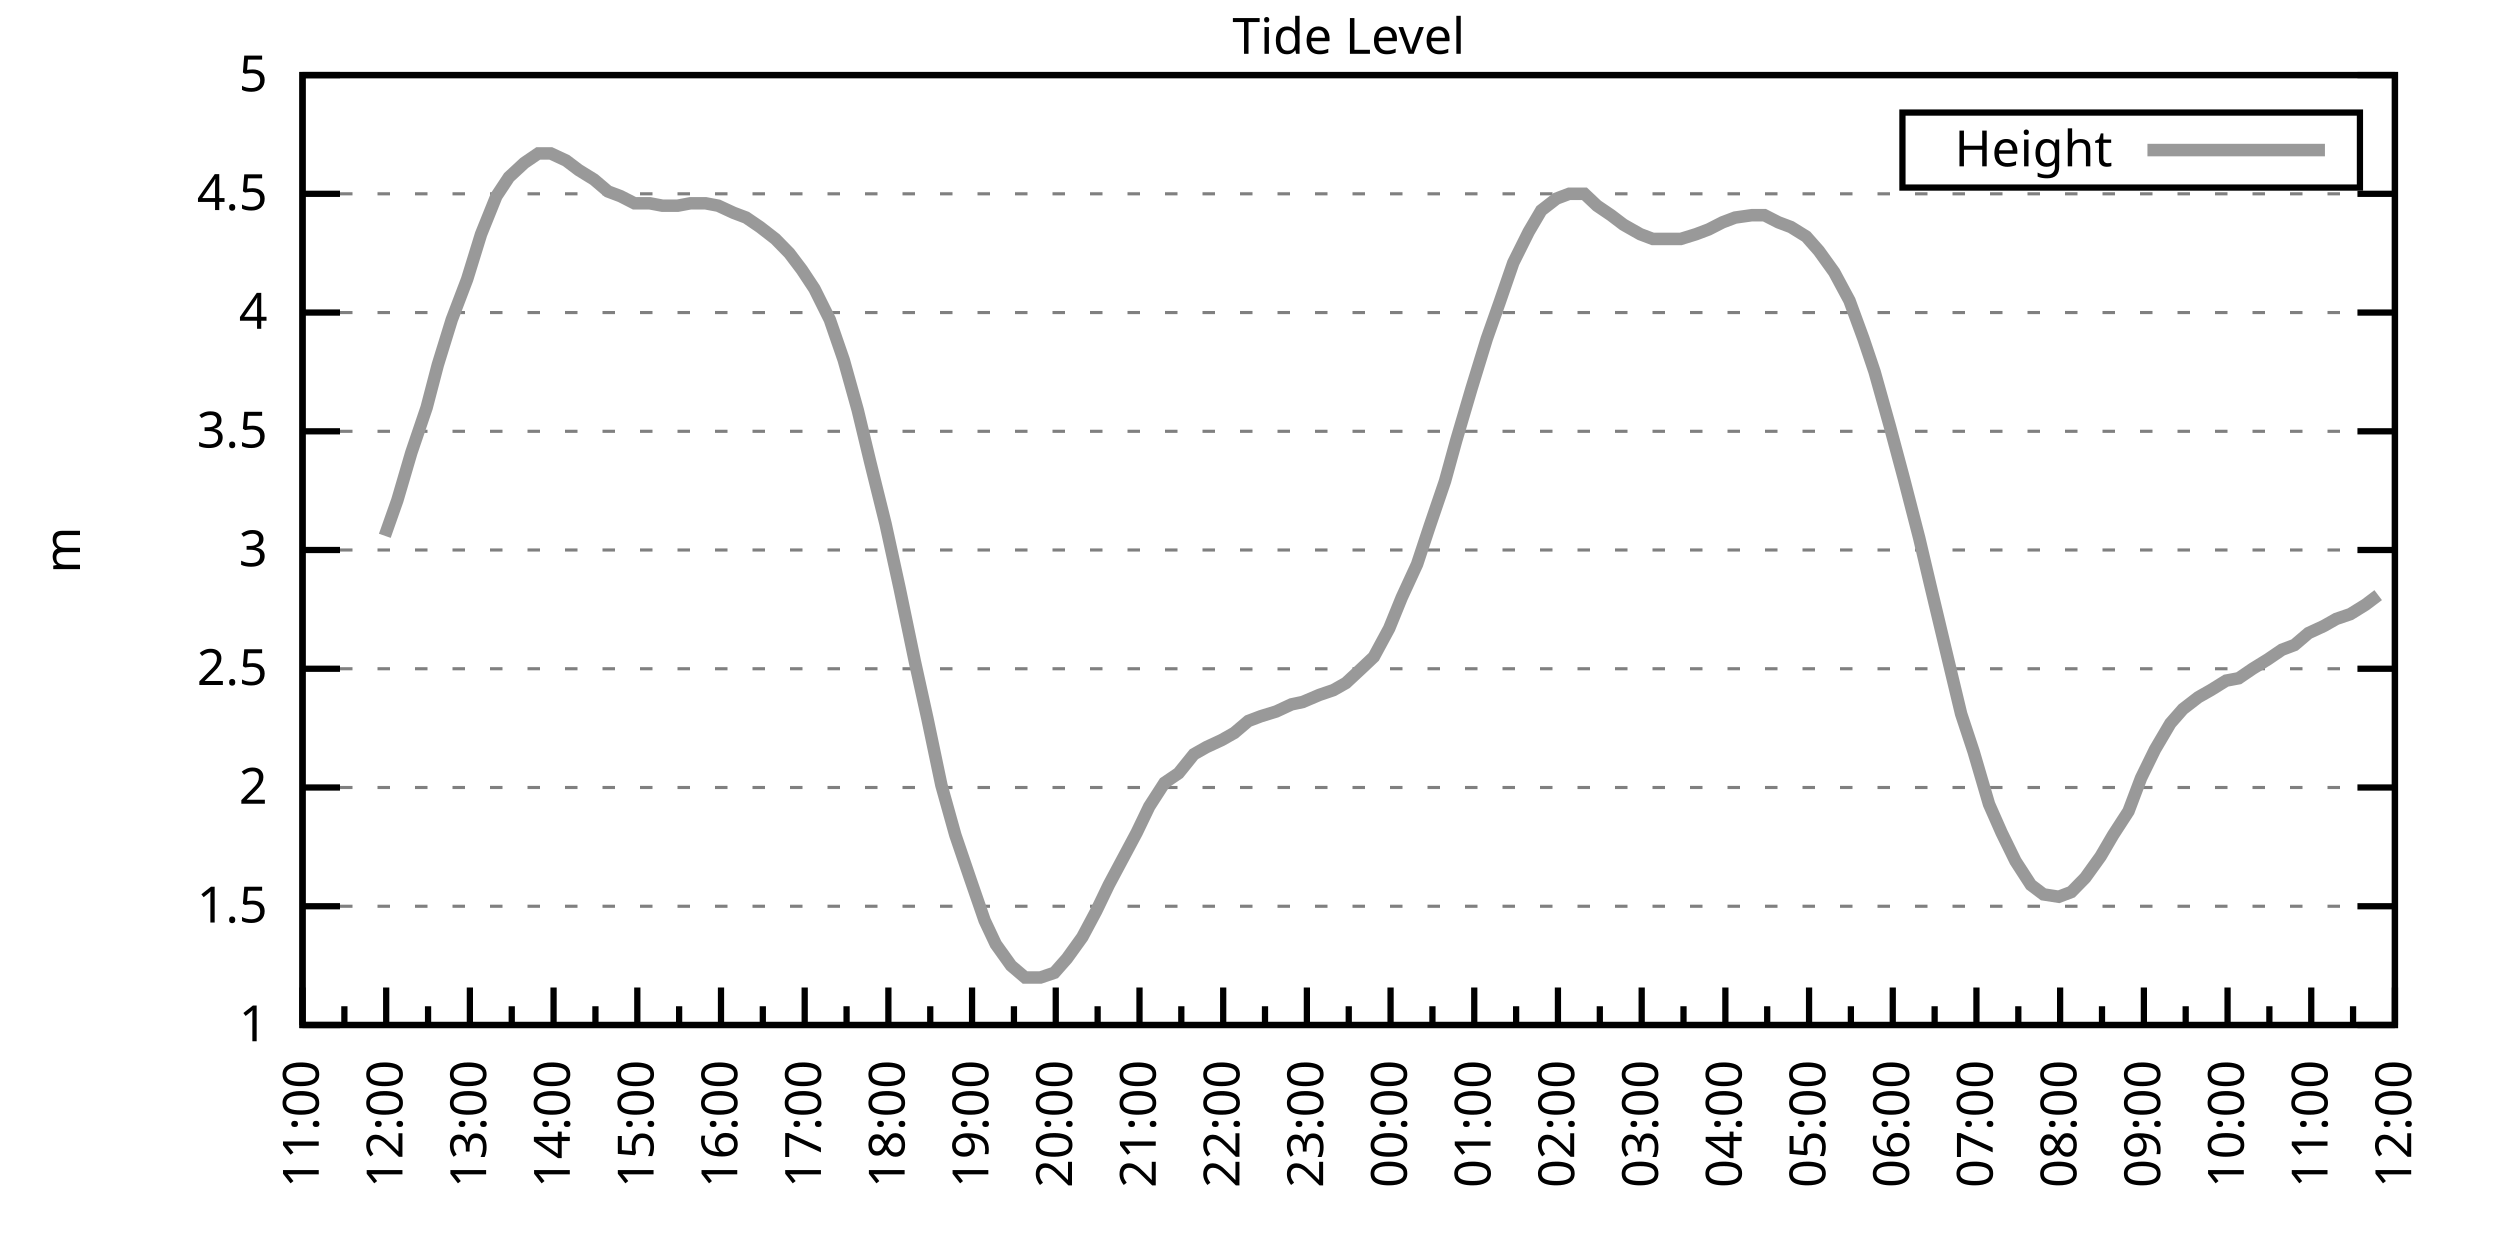
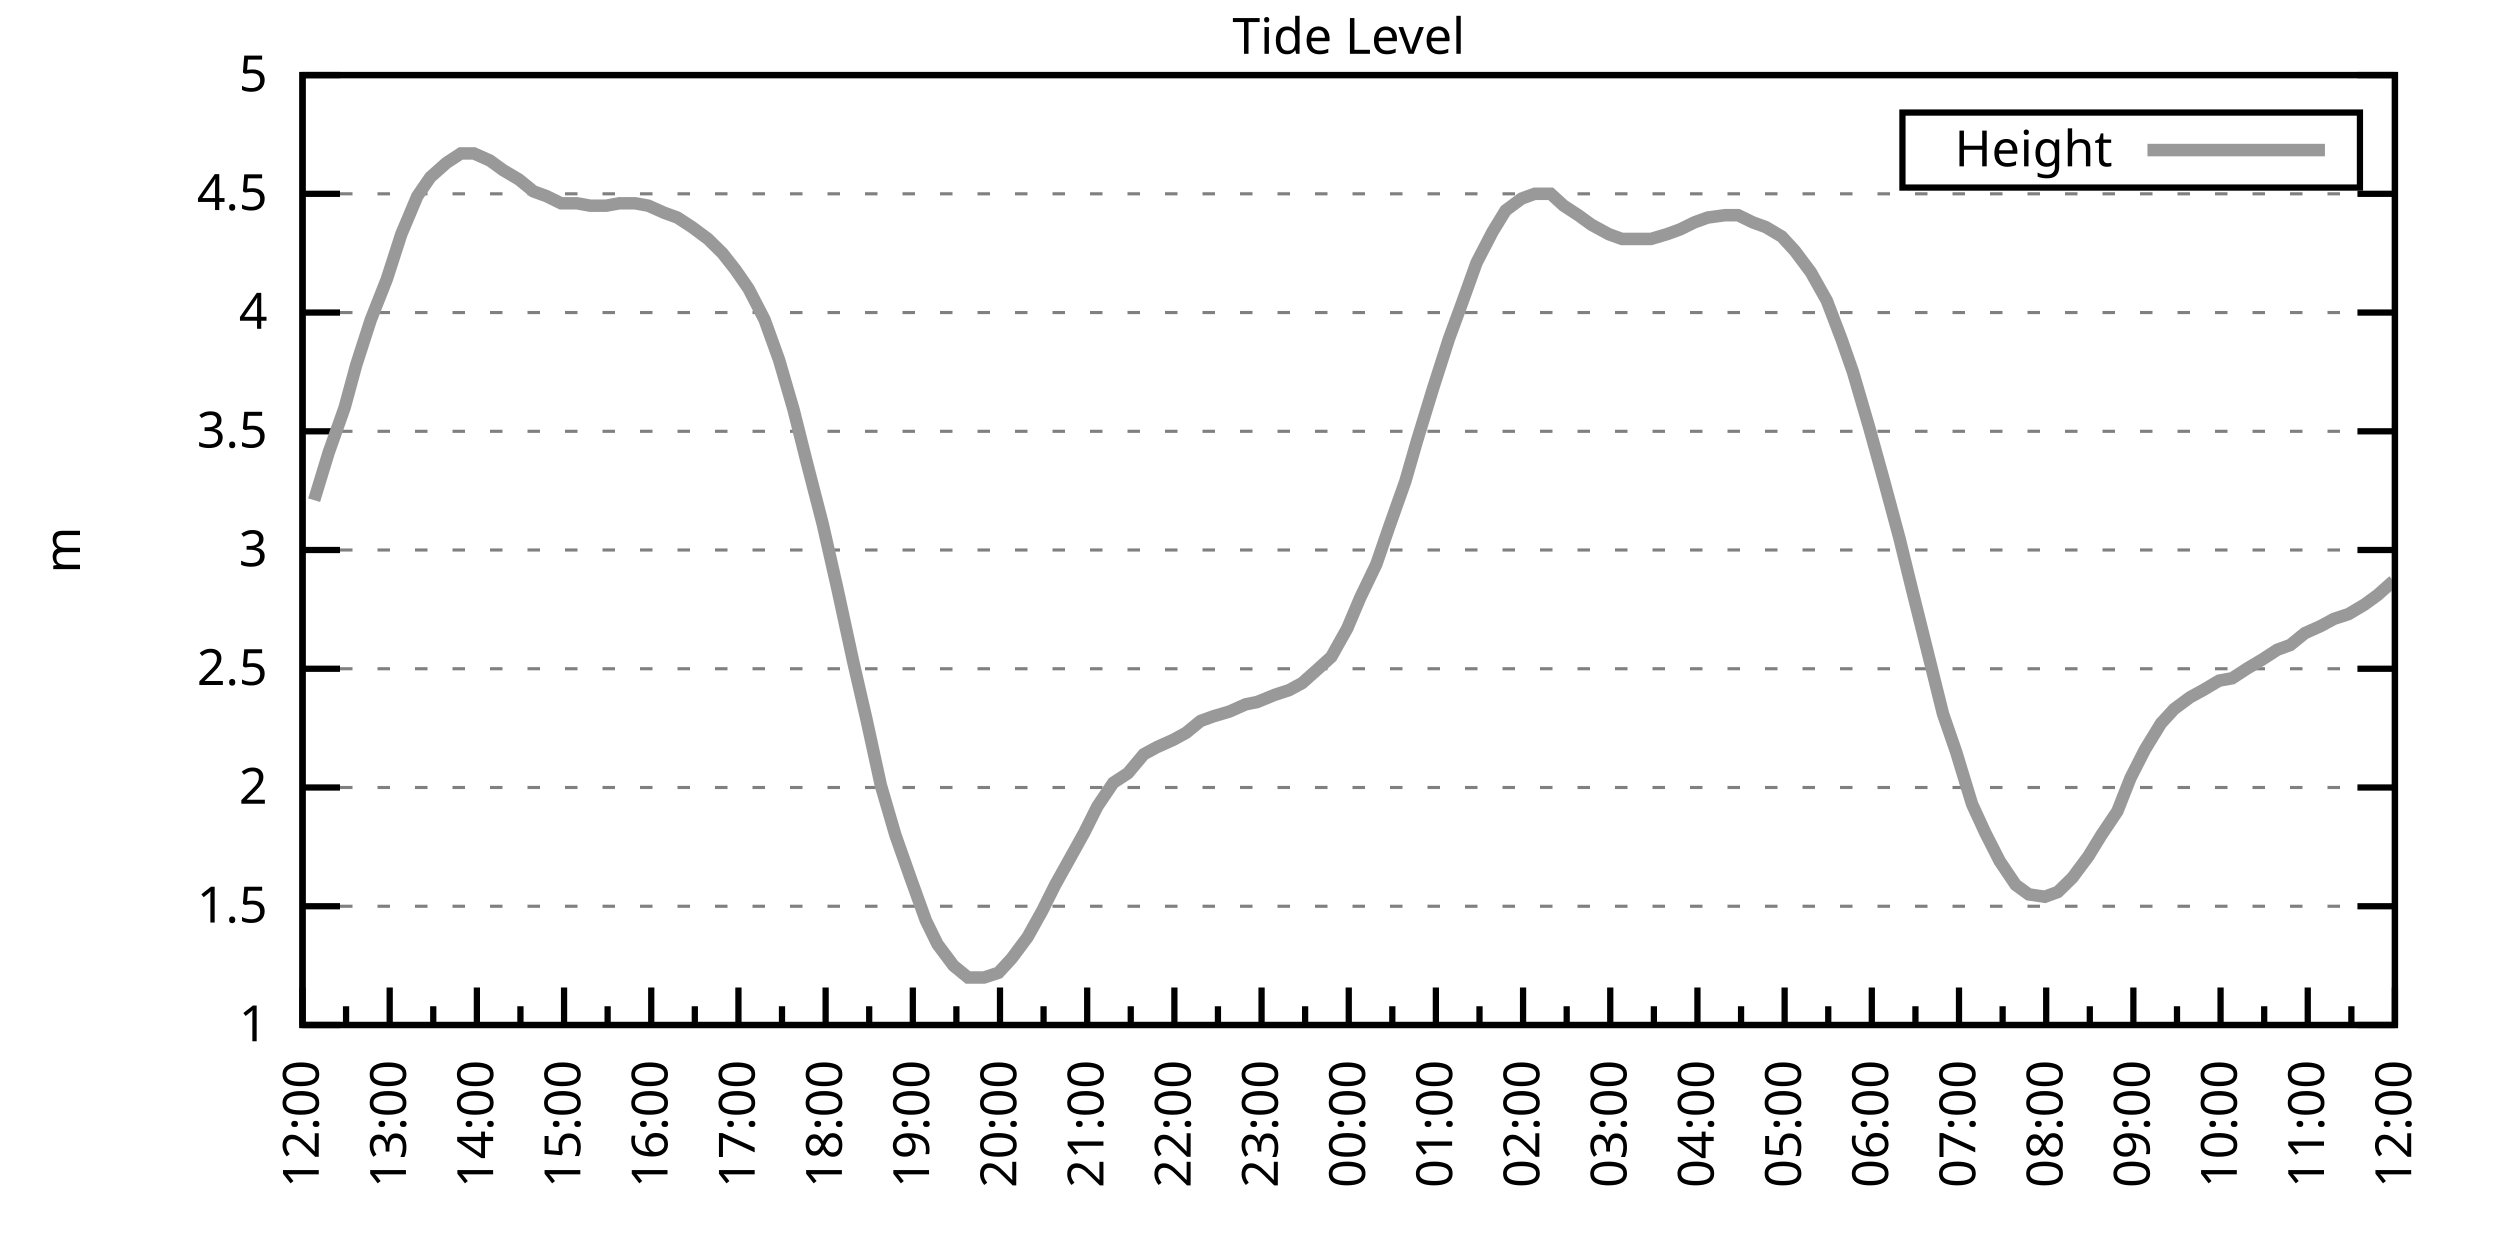
<svg xmlns="http://www.w3.org/2000/svg" xmlns:xlink="http://www.w3.org/1999/xlink" width="400" height="200" viewBox="0 0 400 200">
  <g id="gnuplot_canvas">
    <rect x="0" y="0" width="400" height="200" fill="none" />
    <defs>
      <circle id="gpDot" r="0.5" stroke-width="0.5" stroke="currentColor" />
      <path id="gpPt0" stroke-width="0.333" stroke="currentColor" d="M-1,0 h2 M0,-1 v2" />
      <path id="gpPt1" stroke-width="0.333" stroke="currentColor" d="M-1,-1 L1,1 M1,-1 L-1,1" />
      <path id="gpPt2" stroke-width="0.333" stroke="currentColor" d="M-1,0 L1,0 M0,-1 L0,1 M-1,-1 L1,1 M-1,1 L1,-1" />
      <rect id="gpPt3" stroke-width="0.333" stroke="currentColor" x="-1" y="-1" width="2" height="2" />
      <rect id="gpPt4" stroke-width="0.333" stroke="currentColor" fill="currentColor" x="-1" y="-1" width="2" height="2" />
      <circle id="gpPt5" stroke-width="0.333" stroke="currentColor" cx="0" cy="0" r="1" />
      <use xlink:href="#gpPt5" id="gpPt6" fill="currentColor" stroke="none" />
      <path id="gpPt7" stroke-width="0.333" stroke="currentColor" d="M0,-1.33 L-1.33,0.67 L1.33,0.67 z" />
      <use xlink:href="#gpPt7" id="gpPt8" fill="currentColor" stroke="none" />
      <use xlink:href="#gpPt7" id="gpPt9" stroke="currentColor" transform="rotate(180)" />
      <use xlink:href="#gpPt9" id="gpPt10" fill="currentColor" stroke="none" />
      <use xlink:href="#gpPt3" id="gpPt11" stroke="currentColor" transform="rotate(45)" />
      <use xlink:href="#gpPt11" id="gpPt12" fill="currentColor" stroke="none" />
      <path id="gpPt13" stroke-width="0.333" stroke="currentColor" d="M0,1.330 L1.265,0.411 L0.782,-1.067 L-0.782,-1.076 L-1.265,0.411 z" />
      <use xlink:href="#gpPt13" id="gpPt14" fill="currentColor" stroke="none" />
      <filter id="textbox" filterUnits="objectBoundingBox" x="0" y="0" height="1" width="1">
        <feFlood flood-color="white" flood-opacity="1" result="bgnd" />
        <feComposite in="SourceGraphic" in2="bgnd" operator="atop" />
      </filter>
      <filter id="greybox" filterUnits="objectBoundingBox" x="0" y="0" height="1" width="1">
        <feFlood flood-color="lightgrey" flood-opacity="1" result="grey" />
        <feComposite in="SourceGraphic" in2="grey" operator="atop" />
      </filter>
    </defs>
    <g fill="none" color="white" stroke="currentColor" stroke-width="1.00" stroke-linecap="butt" stroke-linejoin="miter">
</g>
    <g fill="none" color="black" stroke="currentColor" stroke-width="1.00" stroke-linecap="butt" stroke-linejoin="miter">
      <g stroke="none" shape-rendering="crispEdges">
        <polygon fill="rgb(255, 255, 255)" points="48.40,164.00 383.18,164.00 383.18,12.02 48.40,12.02 " />
      </g>
    </g>
    <g fill="none" color="black" stroke="currentColor" stroke-width="1.00" stroke-linecap="butt" stroke-linejoin="miter">
</g>
    <g fill="none" color="black" stroke="black" stroke-width="0.50" stroke-linecap="butt" stroke-linejoin="miter">
</g>
    <g fill="none" color="gray" stroke="currentColor" stroke-width="0.50" stroke-linecap="butt" stroke-linejoin="miter">
      <path stroke="gray" stroke-dasharray="2,4" class="gridline" d="M48.40,164.00 L383.19,164.00  " />
    </g>
    <g fill="none" color="gray" stroke="gray" stroke-width="1.00" stroke-linecap="butt" stroke-linejoin="miter">
</g>
    <g fill="none" color="black" stroke="currentColor" stroke-width="1.00" stroke-linecap="butt" stroke-linejoin="miter">
      <path stroke="black" d="M48.40,164.00 L54.40,164.00 M383.19,164.00 L377.19,164.00  " />
      <g transform="translate(42.80,166.60)" stroke="none" fill="black" font-family="Sans" font-size="8.00" text-anchor="end">
        <text>
          <tspan font-family="Sans"> 1</tspan>
        </text>
      </g>
    </g>
    <g fill="none" color="black" stroke="currentColor" stroke-width="1.00" stroke-linecap="butt" stroke-linejoin="miter">
</g>
    <g fill="none" color="black" stroke="black" stroke-width="0.50" stroke-linecap="butt" stroke-linejoin="miter">
</g>
    <g fill="none" color="gray" stroke="currentColor" stroke-width="0.50" stroke-linecap="butt" stroke-linejoin="miter">
      <path stroke="gray" stroke-dasharray="2,4" class="gridline" d="M48.40,145.00 L383.19,145.00  " />
    </g>
    <g fill="none" color="gray" stroke="gray" stroke-width="1.00" stroke-linecap="butt" stroke-linejoin="miter">
</g>
    <g fill="none" color="black" stroke="currentColor" stroke-width="1.00" stroke-linecap="butt" stroke-linejoin="miter">
      <path stroke="black" d="M48.40,145.00 L54.40,145.00 M383.19,145.00 L377.19,145.00  " />
      <g transform="translate(42.80,147.60)" stroke="none" fill="black" font-family="Sans" font-size="8.00" text-anchor="end">
        <text>
          <tspan font-family="Sans"> 1.5</tspan>
        </text>
      </g>
    </g>
    <g fill="none" color="black" stroke="currentColor" stroke-width="1.00" stroke-linecap="butt" stroke-linejoin="miter">
</g>
    <g fill="none" color="black" stroke="black" stroke-width="0.50" stroke-linecap="butt" stroke-linejoin="miter">
</g>
    <g fill="none" color="gray" stroke="currentColor" stroke-width="0.50" stroke-linecap="butt" stroke-linejoin="miter">
      <path stroke="gray" stroke-dasharray="2,4" class="gridline" d="M48.40,126.00 L383.19,126.00  " />
    </g>
    <g fill="none" color="gray" stroke="gray" stroke-width="1.00" stroke-linecap="butt" stroke-linejoin="miter">
</g>
    <g fill="none" color="black" stroke="currentColor" stroke-width="1.00" stroke-linecap="butt" stroke-linejoin="miter">
      <path stroke="black" d="M48.40,126.00 L54.40,126.00 M383.19,126.00 L377.19,126.00  " />
      <g transform="translate(42.80,128.60)" stroke="none" fill="black" font-family="Sans" font-size="8.00" text-anchor="end">
        <text>
          <tspan font-family="Sans"> 2</tspan>
        </text>
      </g>
    </g>
    <g fill="none" color="black" stroke="currentColor" stroke-width="1.00" stroke-linecap="butt" stroke-linejoin="miter">
</g>
    <g fill="none" color="black" stroke="black" stroke-width="0.50" stroke-linecap="butt" stroke-linejoin="miter">
</g>
    <g fill="none" color="gray" stroke="currentColor" stroke-width="0.50" stroke-linecap="butt" stroke-linejoin="miter">
      <path stroke="gray" stroke-dasharray="2,4" class="gridline" d="M48.40,107.00 L383.19,107.00  " />
    </g>
    <g fill="none" color="gray" stroke="gray" stroke-width="1.00" stroke-linecap="butt" stroke-linejoin="miter">
</g>
    <g fill="none" color="black" stroke="currentColor" stroke-width="1.00" stroke-linecap="butt" stroke-linejoin="miter">
      <path stroke="black" d="M48.40,107.00 L54.40,107.00 M383.19,107.00 L377.19,107.00  " />
      <g transform="translate(42.80,109.60)" stroke="none" fill="black" font-family="Sans" font-size="8.00" text-anchor="end">
        <text>
          <tspan font-family="Sans"> 2.5</tspan>
        </text>
      </g>
    </g>
    <g fill="none" color="black" stroke="currentColor" stroke-width="1.00" stroke-linecap="butt" stroke-linejoin="miter">
</g>
    <g fill="none" color="black" stroke="black" stroke-width="0.50" stroke-linecap="butt" stroke-linejoin="miter">
</g>
    <g fill="none" color="gray" stroke="currentColor" stroke-width="0.50" stroke-linecap="butt" stroke-linejoin="miter">
      <path stroke="gray" stroke-dasharray="2,4" class="gridline" d="M48.40,88.00 L383.19,88.00  " />
    </g>
    <g fill="none" color="gray" stroke="gray" stroke-width="1.00" stroke-linecap="butt" stroke-linejoin="miter">
</g>
    <g fill="none" color="black" stroke="currentColor" stroke-width="1.00" stroke-linecap="butt" stroke-linejoin="miter">
      <path stroke="black" d="M48.40,88.00 L54.40,88.00 M383.19,88.00 L377.19,88.00  " />
      <g transform="translate(42.80,90.60)" stroke="none" fill="black" font-family="Sans" font-size="8.00" text-anchor="end">
        <text>
          <tspan font-family="Sans"> 3</tspan>
        </text>
      </g>
    </g>
    <g fill="none" color="black" stroke="currentColor" stroke-width="1.00" stroke-linecap="butt" stroke-linejoin="miter">
</g>
    <g fill="none" color="black" stroke="black" stroke-width="0.50" stroke-linecap="butt" stroke-linejoin="miter">
</g>
    <g fill="none" color="gray" stroke="currentColor" stroke-width="0.50" stroke-linecap="butt" stroke-linejoin="miter">
      <path stroke="gray" stroke-dasharray="2,4" class="gridline" d="M48.40,69.01 L383.19,69.01  " />
    </g>
    <g fill="none" color="gray" stroke="gray" stroke-width="1.00" stroke-linecap="butt" stroke-linejoin="miter">
</g>
    <g fill="none" color="black" stroke="currentColor" stroke-width="1.00" stroke-linecap="butt" stroke-linejoin="miter">
      <path stroke="black" d="M48.40,69.01 L54.40,69.01 M383.19,69.01 L377.19,69.01  " />
      <g transform="translate(42.80,71.61)" stroke="none" fill="black" font-family="Sans" font-size="8.00" text-anchor="end">
        <text>
          <tspan font-family="Sans"> 3.5</tspan>
        </text>
      </g>
    </g>
    <g fill="none" color="black" stroke="currentColor" stroke-width="1.00" stroke-linecap="butt" stroke-linejoin="miter">
</g>
    <g fill="none" color="black" stroke="black" stroke-width="0.50" stroke-linecap="butt" stroke-linejoin="miter">
</g>
    <g fill="none" color="gray" stroke="currentColor" stroke-width="0.50" stroke-linecap="butt" stroke-linejoin="miter">
      <path stroke="gray" stroke-dasharray="2,4" class="gridline" d="M48.40,50.01 L383.19,50.01  " />
    </g>
    <g fill="none" color="gray" stroke="gray" stroke-width="1.00" stroke-linecap="butt" stroke-linejoin="miter">
</g>
    <g fill="none" color="black" stroke="currentColor" stroke-width="1.00" stroke-linecap="butt" stroke-linejoin="miter">
      <path stroke="black" d="M48.40,50.01 L54.40,50.01 M383.19,50.01 L377.19,50.01  " />
      <g transform="translate(42.80,52.61)" stroke="none" fill="black" font-family="Sans" font-size="8.00" text-anchor="end">
        <text>
          <tspan font-family="Sans"> 4</tspan>
        </text>
      </g>
    </g>
    <g fill="none" color="black" stroke="currentColor" stroke-width="1.00" stroke-linecap="butt" stroke-linejoin="miter">
</g>
    <g fill="none" color="black" stroke="black" stroke-width="0.50" stroke-linecap="butt" stroke-linejoin="miter">
</g>
    <g fill="none" color="gray" stroke="currentColor" stroke-width="0.50" stroke-linecap="butt" stroke-linejoin="miter">
      <path stroke="gray" stroke-dasharray="2,4" class="gridline" d="M48.40,31.01 L383.19,31.01  " />
    </g>
    <g fill="none" color="gray" stroke="gray" stroke-width="1.00" stroke-linecap="butt" stroke-linejoin="miter">
</g>
    <g fill="none" color="black" stroke="currentColor" stroke-width="1.00" stroke-linecap="butt" stroke-linejoin="miter">
      <path stroke="black" d="M48.40,31.01 L54.40,31.01 M383.19,31.01 L377.19,31.01  " />
      <g transform="translate(42.80,33.61)" stroke="none" fill="black" font-family="Sans" font-size="8.00" text-anchor="end">
        <text>
          <tspan font-family="Sans"> 4.5</tspan>
        </text>
      </g>
    </g>
    <g fill="none" color="black" stroke="currentColor" stroke-width="1.00" stroke-linecap="butt" stroke-linejoin="miter">
</g>
    <g fill="none" color="black" stroke="black" stroke-width="0.50" stroke-linecap="butt" stroke-linejoin="miter">
</g>
    <g fill="none" color="gray" stroke="currentColor" stroke-width="0.50" stroke-linecap="butt" stroke-linejoin="miter">
      <path stroke="gray" stroke-dasharray="2,4" class="gridline" d="M48.40,12.01 L383.19,12.01  " />
    </g>
    <g fill="none" color="gray" stroke="gray" stroke-width="1.00" stroke-linecap="butt" stroke-linejoin="miter">
</g>
    <g fill="none" color="black" stroke="currentColor" stroke-width="1.00" stroke-linecap="butt" stroke-linejoin="miter">
      <path stroke="black" d="M48.40,12.01 L54.40,12.01 M383.19,12.01 L377.19,12.01  " />
      <g transform="translate(42.80,14.61)" stroke="none" fill="black" font-family="Sans" font-size="8.00" text-anchor="end">
        <text>
          <tspan font-family="Sans"> 5</tspan>
        </text>
      </g>
    </g>
    <g fill="none" color="black" stroke="currentColor" stroke-width="1.00" stroke-linecap="butt" stroke-linejoin="miter">
      <path stroke="black" d="M48.40,164.00 L48.40,158.00  " />
      <g transform="translate(51.00,169.60) rotate(270)" stroke="none" fill="black" font-family="Sans" font-size="8.00" text-anchor="end">
        <text>
+           <tspan font-family="Sans">12:00</tspan>
+         </text>
+       </g>
+     </g>
+     <g fill="none" color="black" stroke="currentColor" stroke-width="1.00" stroke-linecap="butt" stroke-linejoin="miter">
+       <path stroke="black" d="M55.37,164.00 L55.37,161.00 M62.35,164.00 L62.35,158.00  " />
+       <g transform="translate(64.95,169.60) rotate(270)" stroke="none" fill="black" font-family="Sans" font-size="8.00" text-anchor="end">
+         <text>
+           <tspan font-family="Sans">13:00</tspan>
+         </text>
+       </g>
+     </g>
+     <g fill="none" color="black" stroke="currentColor" stroke-width="1.00" stroke-linecap="butt" stroke-linejoin="miter">
+       <path stroke="black" d="M69.32,164.00 L69.32,161.00 M76.30,164.00 L76.30,158.00  " />
+       <g transform="translate(78.90,169.60) rotate(270)" stroke="none" fill="black" font-family="Sans" font-size="8.00" text-anchor="end">
+         <text>
+           <tspan font-family="Sans">14:00</tspan>
+         </text>
+       </g>
+     </g>
+     <g fill="none" color="black" stroke="currentColor" stroke-width="1.00" stroke-linecap="butt" stroke-linejoin="miter">
+       <path stroke="black" d="M83.27,164.00 L83.27,161.00 M90.25,164.00 L90.25,158.00  " />
+       <g transform="translate(92.85,169.60) rotate(270)" stroke="none" fill="black" font-family="Sans" font-size="8.00" text-anchor="end">
+         <text>
+           <tspan font-family="Sans">15:00</tspan>
+         </text>
+       </g>
+     </g>
+     <g fill="none" color="black" stroke="currentColor" stroke-width="1.00" stroke-linecap="butt" stroke-linejoin="miter">
+       <path stroke="black" d="M97.22,164.00 L97.22,161.00 M104.20,164.00 L104.20,158.00  " />
+       <g transform="translate(106.80,169.60) rotate(270)" stroke="none" fill="black" font-family="Sans" font-size="8.00" text-anchor="end">
+         <text>
+           <tspan font-family="Sans">16:00</tspan>
+         </text>
+       </g>
+     </g>
+     <g fill="none" color="black" stroke="currentColor" stroke-width="1.00" stroke-linecap="butt" stroke-linejoin="miter">
+       <path stroke="black" d="M111.17,164.00 L111.17,161.00 M118.15,164.00 L118.15,158.00  " />
+       <g transform="translate(120.75,169.60) rotate(270)" stroke="none" fill="black" font-family="Sans" font-size="8.00" text-anchor="end">
+         <text>
+           <tspan font-family="Sans">17:00</tspan>
+         </text>
+       </g>
+     </g>
+     <g fill="none" color="black" stroke="currentColor" stroke-width="1.00" stroke-linecap="butt" stroke-linejoin="miter">
+       <path stroke="black" d="M125.12,164.00 L125.12,161.00 M132.10,164.00 L132.10,158.00  " />
+       <g transform="translate(134.70,169.60) rotate(270)" stroke="none" fill="black" font-family="Sans" font-size="8.00" text-anchor="end">
+         <text>
+           <tspan font-family="Sans">18:00</tspan>
+         </text>
+       </g>
+     </g>
+     <g fill="none" color="black" stroke="currentColor" stroke-width="1.00" stroke-linecap="butt" stroke-linejoin="miter">
+       <path stroke="black" d="M139.07,164.00 L139.07,161.00 M146.05,164.00 L146.05,158.00  " />
+       <g transform="translate(148.65,169.60) rotate(270)" stroke="none" fill="black" font-family="Sans" font-size="8.00" text-anchor="end">
+         <text>
+           <tspan font-family="Sans">19:00</tspan>
+         </text>
+       </g>
+     </g>
+     <g fill="none" color="black" stroke="currentColor" stroke-width="1.00" stroke-linecap="butt" stroke-linejoin="miter">
+       <path stroke="black" d="M153.02,164.00 L153.02,161.00 M160.00,164.00 L160.00,158.00  " />
+       <g transform="translate(162.60,169.60) rotate(270)" stroke="none" fill="black" font-family="Sans" font-size="8.00" text-anchor="end">
+         <text>
+           <tspan font-family="Sans">20:00</tspan>
+         </text>
+       </g>
+     </g>
+     <g fill="none" color="black" stroke="currentColor" stroke-width="1.00" stroke-linecap="butt" stroke-linejoin="miter">
+       <path stroke="black" d="M166.97,164.00 L166.97,161.00 M173.95,164.00 L173.95,158.00  " />
+       <g transform="translate(176.55,169.60) rotate(270)" stroke="none" fill="black" font-family="Sans" font-size="8.00" text-anchor="end">
+         <text>
+           <tspan font-family="Sans">21:00</tspan>
+         </text>
+       </g>
+     </g>
+     <g fill="none" color="black" stroke="currentColor" stroke-width="1.00" stroke-linecap="butt" stroke-linejoin="miter">
+       <path stroke="black" d="M180.92,164.00 L180.92,161.00 M187.90,164.00 L187.90,158.00  " />
+       <g transform="translate(190.50,169.60) rotate(270)" stroke="none" fill="black" font-family="Sans" font-size="8.00" text-anchor="end">
+         <text>
+           <tspan font-family="Sans">22:00</tspan>
+         </text>
+       </g>
+     </g>
+     <g fill="none" color="black" stroke="currentColor" stroke-width="1.00" stroke-linecap="butt" stroke-linejoin="miter">
+       <path stroke="black" d="M194.87,164.00 L194.87,161.00 M201.85,164.00 L201.85,158.00  " />
+       <g transform="translate(204.45,169.60) rotate(270)" stroke="none" fill="black" font-family="Sans" font-size="8.00" text-anchor="end">
+         <text>
+           <tspan font-family="Sans">23:00</tspan>
+         </text>
+       </g>
+     </g>
+     <g fill="none" color="black" stroke="currentColor" stroke-width="1.00" stroke-linecap="butt" stroke-linejoin="miter">
+       <path stroke="black" d="M208.82,164.00 L208.82,161.00 M215.80,164.00 L215.80,158.00  " />
+       <g transform="translate(218.40,169.60) rotate(270)" stroke="none" fill="black" font-family="Sans" font-size="8.00" text-anchor="end">
+         <text>
+           <tspan font-family="Sans">00:00</tspan>
+         </text>
+       </g>
+     </g>
+     <g fill="none" color="black" stroke="currentColor" stroke-width="1.00" stroke-linecap="butt" stroke-linejoin="miter">
+       <path stroke="black" d="M222.77,164.00 L222.77,161.00 M229.74,164.00 L229.74,158.00  " />
+       <g transform="translate(232.34,169.60) rotate(270)" stroke="none" fill="black" font-family="Sans" font-size="8.00" text-anchor="end">
+         <text>
+           <tspan font-family="Sans">01:00</tspan>
+         </text>
+       </g>
+     </g>
+     <g fill="none" color="black" stroke="currentColor" stroke-width="1.00" stroke-linecap="butt" stroke-linejoin="miter">
+       <path stroke="black" d="M236.72,164.00 L236.72,161.00 M243.69,164.00 L243.69,158.00  " />
+       <g transform="translate(246.29,169.60) rotate(270)" stroke="none" fill="black" font-family="Sans" font-size="8.00" text-anchor="end">
+         <text>
+           <tspan font-family="Sans">02:00</tspan>
+         </text>
+       </g>
+     </g>
+     <g fill="none" color="black" stroke="currentColor" stroke-width="1.00" stroke-linecap="butt" stroke-linejoin="miter">
+       <path stroke="black" d="M250.67,164.00 L250.67,161.00 M257.64,164.00 L257.64,158.00  " />
+       <g transform="translate(260.24,169.60) rotate(270)" stroke="none" fill="black" font-family="Sans" font-size="8.00" text-anchor="end">
+         <text>
+           <tspan font-family="Sans">03:00</tspan>
+         </text>
+       </g>
+     </g>
+     <g fill="none" color="black" stroke="currentColor" stroke-width="1.00" stroke-linecap="butt" stroke-linejoin="miter">
+       <path stroke="black" d="M264.62,164.00 L264.62,161.00 M271.59,164.00 L271.59,158.00  " />
+       <g transform="translate(274.19,169.60) rotate(270)" stroke="none" fill="black" font-family="Sans" font-size="8.00" text-anchor="end">
+         <text>
+           <tspan font-family="Sans">04:00</tspan>
+         </text>
+       </g>
+     </g>
+     <g fill="none" color="black" stroke="currentColor" stroke-width="1.00" stroke-linecap="butt" stroke-linejoin="miter">
+       <path stroke="black" d="M278.57,164.00 L278.57,161.00 M285.54,164.00 L285.54,158.00  " />
+       <g transform="translate(288.14,169.60) rotate(270)" stroke="none" fill="black" font-family="Sans" font-size="8.00" text-anchor="end">
+         <text>
+           <tspan font-family="Sans">05:00</tspan>
+         </text>
+       </g>
+     </g>
+     <g fill="none" color="black" stroke="currentColor" stroke-width="1.00" stroke-linecap="butt" stroke-linejoin="miter">
+       <path stroke="black" d="M292.52,164.00 L292.52,161.00 M299.49,164.00 L299.49,158.00  " />
+       <g transform="translate(302.09,169.60) rotate(270)" stroke="none" fill="black" font-family="Sans" font-size="8.00" text-anchor="end">
+         <text>
+           <tspan font-family="Sans">06:00</tspan>
+         </text>
+       </g>
+     </g>
+     <g fill="none" color="black" stroke="currentColor" stroke-width="1.00" stroke-linecap="butt" stroke-linejoin="miter">
+       <path stroke="black" d="M306.47,164.00 L306.47,161.00 M313.44,164.00 L313.44,158.00  " />
+       <g transform="translate(316.04,169.60) rotate(270)" stroke="none" fill="black" font-family="Sans" font-size="8.00" text-anchor="end">
+         <text>
+           <tspan font-family="Sans">07:00</tspan>
+         </text>
+       </g>
+     </g>
+     <g fill="none" color="black" stroke="currentColor" stroke-width="1.00" stroke-linecap="butt" stroke-linejoin="miter">
+       <path stroke="black" d="M320.42,164.00 L320.42,161.00 M327.39,164.00 L327.39,158.00  " />
+       <g transform="translate(329.99,169.60) rotate(270)" stroke="none" fill="black" font-family="Sans" font-size="8.00" text-anchor="end">
+         <text>
+           <tspan font-family="Sans">08:00</tspan>
+         </text>
+       </g>
+     </g>
+     <g fill="none" color="black" stroke="currentColor" stroke-width="1.00" stroke-linecap="butt" stroke-linejoin="miter">
+       <path stroke="black" d="M334.37,164.00 L334.37,161.00 M341.34,164.00 L341.34,158.00  " />
+       <g transform="translate(343.94,169.60) rotate(270)" stroke="none" fill="black" font-family="Sans" font-size="8.00" text-anchor="end">
+         <text>
+           <tspan font-family="Sans">09:00</tspan>
+         </text>
+       </g>
+     </g>
+     <g fill="none" color="black" stroke="currentColor" stroke-width="1.00" stroke-linecap="butt" stroke-linejoin="miter">
+       <path stroke="black" d="M348.32,164.00 L348.32,161.00 M355.29,164.00 L355.29,158.00  " />
+       <g transform="translate(357.89,169.60) rotate(270)" stroke="none" fill="black" font-family="Sans" font-size="8.00" text-anchor="end">
+         <text>
+           <tspan font-family="Sans">10:00</tspan>
+         </text>
+       </g>
+     </g>
+     <g fill="none" color="black" stroke="currentColor" stroke-width="1.00" stroke-linecap="butt" stroke-linejoin="miter">
+       <path stroke="black" d="M362.27,164.00 L362.27,161.00 M369.24,164.00 L369.24,158.00  " />
+       <g transform="translate(371.84,169.60) rotate(270)" stroke="none" fill="black" font-family="Sans" font-size="8.00" text-anchor="end">
+         <text>
          <tspan font-family="Sans">11:00</tspan>
        </text>
      </g>
    </g>
    <g fill="none" color="black" stroke="currentColor" stroke-width="1.00" stroke-linecap="butt" stroke-linejoin="miter">
-       <path stroke="black" d="M55.10,164.00 L55.10,161.00 M61.79,164.00 L61.79,158.00  " />
-       <g transform="translate(64.39,169.60) rotate(270)" stroke="none" fill="black" font-family="Sans" font-size="8.00" text-anchor="end">
-         <text>
-           <tspan font-family="Sans">12:00</tspan>
-         </text>
-       </g>
-     </g>
-     <g fill="none" color="black" stroke="currentColor" stroke-width="1.00" stroke-linecap="butt" stroke-linejoin="miter">
-       <path stroke="black" d="M68.49,164.00 L68.49,161.00 M75.18,164.00 L75.18,158.00  " />
-       <g transform="translate(77.78,169.60) rotate(270)" stroke="none" fill="black" font-family="Sans" font-size="8.00" text-anchor="end">
-         <text>
-           <tspan font-family="Sans">13:00</tspan>
-         </text>
-       </g>
-     </g>
-     <g fill="none" color="black" stroke="currentColor" stroke-width="1.00" stroke-linecap="butt" stroke-linejoin="miter">
-       <path stroke="black" d="M81.88,164.00 L81.88,161.00 M88.57,164.00 L88.57,158.00  " />
-       <g transform="translate(91.17,169.60) rotate(270)" stroke="none" fill="black" font-family="Sans" font-size="8.00" text-anchor="end">
-         <text>
-           <tspan font-family="Sans">14:00</tspan>
-         </text>
-       </g>
-     </g>
-     <g fill="none" color="black" stroke="currentColor" stroke-width="1.00" stroke-linecap="butt" stroke-linejoin="miter">
-       <path stroke="black" d="M95.27,164.00 L95.27,161.00 M101.97,164.00 L101.97,158.00  " />
-       <g transform="translate(104.57,169.60) rotate(270)" stroke="none" fill="black" font-family="Sans" font-size="8.00" text-anchor="end">
-         <text>
-           <tspan font-family="Sans">15:00</tspan>
-         </text>
-       </g>
-     </g>
-     <g fill="none" color="black" stroke="currentColor" stroke-width="1.00" stroke-linecap="butt" stroke-linejoin="miter">
-       <path stroke="black" d="M108.66,164.00 L108.66,161.00 M115.36,164.00 L115.36,158.00  " />
-       <g transform="translate(117.96,169.60) rotate(270)" stroke="none" fill="black" font-family="Sans" font-size="8.00" text-anchor="end">
-         <text>
-           <tspan font-family="Sans">16:00</tspan>
-         </text>
-       </g>
-     </g>
-     <g fill="none" color="black" stroke="currentColor" stroke-width="1.00" stroke-linecap="butt" stroke-linejoin="miter">
-       <path stroke="black" d="M122.05,164.00 L122.05,161.00 M128.75,164.00 L128.75,158.00  " />
-       <g transform="translate(131.35,169.60) rotate(270)" stroke="none" fill="black" font-family="Sans" font-size="8.00" text-anchor="end">
-         <text>
-           <tspan font-family="Sans">17:00</tspan>
-         </text>
-       </g>
-     </g>
-     <g fill="none" color="black" stroke="currentColor" stroke-width="1.00" stroke-linecap="butt" stroke-linejoin="miter">
-       <path stroke="black" d="M135.45,164.00 L135.45,161.00 M142.14,164.00 L142.14,158.00  " />
-       <g transform="translate(144.74,169.60) rotate(270)" stroke="none" fill="black" font-family="Sans" font-size="8.00" text-anchor="end">
-         <text>
-           <tspan font-family="Sans">18:00</tspan>
-         </text>
-       </g>
-     </g>
-     <g fill="none" color="black" stroke="currentColor" stroke-width="1.00" stroke-linecap="butt" stroke-linejoin="miter">
-       <path stroke="black" d="M148.84,164.00 L148.84,161.00 M155.53,164.00 L155.53,158.00  " />
-       <g transform="translate(158.13,169.60) rotate(270)" stroke="none" fill="black" font-family="Sans" font-size="8.00" text-anchor="end">
-         <text>
-           <tspan font-family="Sans">19:00</tspan>
-         </text>
-       </g>
-     </g>
-     <g fill="none" color="black" stroke="currentColor" stroke-width="1.00" stroke-linecap="butt" stroke-linejoin="miter">
-       <path stroke="black" d="M162.23,164.00 L162.23,161.00 M168.92,164.00 L168.92,158.00  " />
-       <g transform="translate(171.52,169.60) rotate(270)" stroke="none" fill="black" font-family="Sans" font-size="8.00" text-anchor="end">
-         <text>
-           <tspan font-family="Sans">20:00</tspan>
-         </text>
-       </g>
-     </g>
-     <g fill="none" color="black" stroke="currentColor" stroke-width="1.00" stroke-linecap="butt" stroke-linejoin="miter">
-       <path stroke="black" d="M175.62,164.00 L175.62,161.00 M182.32,164.00 L182.32,158.00  " />
-       <g transform="translate(184.92,169.60) rotate(270)" stroke="none" fill="black" font-family="Sans" font-size="8.00" text-anchor="end">
-         <text>
-           <tspan font-family="Sans">21:00</tspan>
-         </text>
-       </g>
-     </g>
-     <g fill="none" color="black" stroke="currentColor" stroke-width="1.00" stroke-linecap="butt" stroke-linejoin="miter">
-       <path stroke="black" d="M189.01,164.00 L189.01,161.00 M195.71,164.00 L195.71,158.00  " />
-       <g transform="translate(198.31,169.60) rotate(270)" stroke="none" fill="black" font-family="Sans" font-size="8.00" text-anchor="end">
-         <text>
-           <tspan font-family="Sans">22:00</tspan>
-         </text>
-       </g>
-     </g>
-     <g fill="none" color="black" stroke="currentColor" stroke-width="1.00" stroke-linecap="butt" stroke-linejoin="miter">
-       <path stroke="black" d="M202.40,164.00 L202.40,161.00 M209.10,164.00 L209.10,158.00  " />
-       <g transform="translate(211.70,169.60) rotate(270)" stroke="none" fill="black" font-family="Sans" font-size="8.00" text-anchor="end">
-         <text>
-           <tspan font-family="Sans">23:00</tspan>
-         </text>
-       </g>
-     </g>
-     <g fill="none" color="black" stroke="currentColor" stroke-width="1.00" stroke-linecap="butt" stroke-linejoin="miter">
-       <path stroke="black" d="M215.80,164.00 L215.80,161.00 M222.49,164.00 L222.49,158.00  " />
-       <g transform="translate(225.09,169.60) rotate(270)" stroke="none" fill="black" font-family="Sans" font-size="8.00" text-anchor="end">
-         <text>
-           <tspan font-family="Sans">00:00</tspan>
-         </text>
-       </g>
-     </g>
-     <g fill="none" color="black" stroke="currentColor" stroke-width="1.00" stroke-linecap="butt" stroke-linejoin="miter">
-       <path stroke="black" d="M229.19,164.00 L229.19,161.00 M235.88,164.00 L235.88,158.00  " />
-       <g transform="translate(238.48,169.60) rotate(270)" stroke="none" fill="black" font-family="Sans" font-size="8.00" text-anchor="end">
-         <text>
-           <tspan font-family="Sans">01:00</tspan>
-         </text>
-       </g>
-     </g>
-     <g fill="none" color="black" stroke="currentColor" stroke-width="1.00" stroke-linecap="butt" stroke-linejoin="miter">
-       <path stroke="black" d="M242.58,164.00 L242.58,161.00 M249.27,164.00 L249.27,158.00  " />
-       <g transform="translate(251.87,169.60) rotate(270)" stroke="none" fill="black" font-family="Sans" font-size="8.00" text-anchor="end">
-         <text>
-           <tspan font-family="Sans">02:00</tspan>
-         </text>
-       </g>
-     </g>
-     <g fill="none" color="black" stroke="currentColor" stroke-width="1.00" stroke-linecap="butt" stroke-linejoin="miter">
-       <path stroke="black" d="M255.97,164.00 L255.97,161.00 M262.67,164.00 L262.67,158.00  " />
-       <g transform="translate(265.27,169.60) rotate(270)" stroke="none" fill="black" font-family="Sans" font-size="8.00" text-anchor="end">
-         <text>
-           <tspan font-family="Sans">03:00</tspan>
-         </text>
-       </g>
-     </g>
-     <g fill="none" color="black" stroke="currentColor" stroke-width="1.00" stroke-linecap="butt" stroke-linejoin="miter">
-       <path stroke="black" d="M269.36,164.00 L269.36,161.00 M276.06,164.00 L276.06,158.00  " />
-       <g transform="translate(278.66,169.60) rotate(270)" stroke="none" fill="black" font-family="Sans" font-size="8.00" text-anchor="end">
-         <text>
-           <tspan font-family="Sans">04:00</tspan>
-         </text>
-       </g>
-     </g>
-     <g fill="none" color="black" stroke="currentColor" stroke-width="1.00" stroke-linecap="butt" stroke-linejoin="miter">
-       <path stroke="black" d="M282.75,164.00 L282.75,161.00 M289.45,164.00 L289.45,158.00  " />
-       <g transform="translate(292.05,169.60) rotate(270)" stroke="none" fill="black" font-family="Sans" font-size="8.00" text-anchor="end">
-         <text>
-           <tspan font-family="Sans">05:00</tspan>
-         </text>
-       </g>
-     </g>
-     <g fill="none" color="black" stroke="currentColor" stroke-width="1.00" stroke-linecap="butt" stroke-linejoin="miter">
-       <path stroke="black" d="M296.14,164.00 L296.14,161.00 M302.84,164.00 L302.84,158.00  " />
-       <g transform="translate(305.44,169.60) rotate(270)" stroke="none" fill="black" font-family="Sans" font-size="8.00" text-anchor="end">
-         <text>
-           <tspan font-family="Sans">06:00</tspan>
-         </text>
-       </g>
-     </g>
-     <g fill="none" color="black" stroke="currentColor" stroke-width="1.00" stroke-linecap="butt" stroke-linejoin="miter">
-       <path stroke="black" d="M309.54,164.00 L309.54,161.00 M316.23,164.00 L316.23,158.00  " />
-       <g transform="translate(318.83,169.60) rotate(270)" stroke="none" fill="black" font-family="Sans" font-size="8.00" text-anchor="end">
-         <text>
-           <tspan font-family="Sans">07:00</tspan>
-         </text>
-       </g>
-     </g>
-     <g fill="none" color="black" stroke="currentColor" stroke-width="1.00" stroke-linecap="butt" stroke-linejoin="miter">
-       <path stroke="black" d="M322.93,164.00 L322.93,161.00 M329.62,164.00 L329.62,158.00  " />
-       <g transform="translate(332.22,169.60) rotate(270)" stroke="none" fill="black" font-family="Sans" font-size="8.00" text-anchor="end">
-         <text>
-           <tspan font-family="Sans">08:00</tspan>
-         </text>
-       </g>
-     </g>
-     <g fill="none" color="black" stroke="currentColor" stroke-width="1.00" stroke-linecap="butt" stroke-linejoin="miter">
-       <path stroke="black" d="M336.32,164.00 L336.32,161.00 M343.02,164.00 L343.02,158.00  " />
-       <g transform="translate(345.62,169.60) rotate(270)" stroke="none" fill="black" font-family="Sans" font-size="8.00" text-anchor="end">
-         <text>
-           <tspan font-family="Sans">09:00</tspan>
-         </text>
-       </g>
-     </g>
-     <g fill="none" color="black" stroke="currentColor" stroke-width="1.00" stroke-linecap="butt" stroke-linejoin="miter">
-       <path stroke="black" d="M349.71,164.00 L349.71,161.00 M356.41,164.00 L356.41,158.00  " />
-       <g transform="translate(359.01,169.60) rotate(270)" stroke="none" fill="black" font-family="Sans" font-size="8.00" text-anchor="end">
-         <text>
-           <tspan font-family="Sans">10:00</tspan>
-         </text>
-       </g>
-     </g>
-     <g fill="none" color="black" stroke="currentColor" stroke-width="1.00" stroke-linecap="butt" stroke-linejoin="miter">
-       <path stroke="black" d="M363.10,164.00 L363.10,161.00 M369.80,164.00 L369.80,158.00  " />
-       <g transform="translate(372.40,169.60) rotate(270)" stroke="none" fill="black" font-family="Sans" font-size="8.00" text-anchor="end">
-         <text>
-           <tspan font-family="Sans">11:00</tspan>
-         </text>
-       </g>
-     </g>
-     <g fill="none" color="black" stroke="currentColor" stroke-width="1.00" stroke-linecap="butt" stroke-linejoin="miter">
-       <path stroke="black" d="M376.49,164.00 L376.49,161.00 M383.19,164.00 L383.19,158.00  " />
+       <path stroke="black" d="M376.22,164.00 L376.22,161.00 M383.19,164.00 L383.19,158.00  " />
      <g transform="translate(385.79,169.60) rotate(270)" stroke="none" fill="black" font-family="Sans" font-size="8.00" text-anchor="end">
        <text>
          <tspan font-family="Sans">12:00</tspan>
        </text>
      </g>
    </g>
    <g fill="none" color="black" stroke="currentColor" stroke-width="1.00" stroke-linecap="butt" stroke-linejoin="miter">
</g>
    <g fill="none" color="black" stroke="currentColor" stroke-width="1.00" stroke-linecap="butt" stroke-linejoin="miter">
      <path stroke="black" d="M48.40,12.01 L48.40,164.00 L383.19,164.00 L383.19,12.01 L48.40,12.01 Z  " />
    </g>
    <g fill="none" color="black" stroke="currentColor" stroke-width="1.00" stroke-linecap="butt" stroke-linejoin="miter">
      <g transform="translate(12.80,88.01) rotate(270)" stroke="none" fill="black" font-family="Sans" font-size="8.00" text-anchor="middle">
        <text>
          <tspan font-family="Sans">m</tspan>
        </text>
      </g>
    </g>
    <g fill="none" color="black" stroke="currentColor" stroke-width="1.00" stroke-linecap="butt" stroke-linejoin="miter">
</g>
    <g fill="none" color="black" stroke="currentColor" stroke-width="1.00" stroke-linecap="butt" stroke-linejoin="miter">
      <path stroke="black" d="M304.39,30.01 L304.39,18.01 L377.59,18.01 L377.59,30.01 L304.39,30.01 Z  " />
    </g>
    <g id="Tide_level_plot_1">
      <g fill="none" color="white" stroke="black" stroke-width="2.00" stroke-linecap="butt" stroke-linejoin="miter">
</g>
      <g fill="none" color="black" stroke="currentColor" stroke-width="2.00" stroke-linecap="butt" stroke-linejoin="miter">
        <g transform="translate(337.99,26.61)" stroke="none" fill="black" font-family="Sans" font-size="8.00" text-anchor="end">
          <text>
            <tspan font-family="Sans">Height</tspan>
          </text>
        </g>
      </g>
      <g fill="none" color="black" stroke="currentColor" stroke-width="2.00" stroke-linecap="butt" stroke-linejoin="miter">
-         <path stroke="rgb(153, 153, 153)" d="M343.59,24.01 L371.99,24.01 M61.57,85.73 L63.58,80.03 L65.81,72.43 L68.26,65.21 L70.05,58.37 L72.28,51.15   L74.74,44.69 L76.97,37.47 L79.42,31.39 L81.43,28.35 L83.89,26.07 L86.12,24.55 L88.13,24.55 L90.58,25.69   L92.59,27.21 L95.05,28.73 L97.28,30.63 L99.29,31.39 L101.52,32.53 L103.98,32.53 L105.98,32.91 L108.44,32.91   L110.45,32.53 L112.90,32.53 L114.91,32.91 L117.37,34.05 L119.38,34.81 L121.61,36.33 L124.06,38.23 L126.29,40.51   L128.30,43.17 L130.31,46.21 L132.77,51.15 L135.00,57.61 L137.23,65.59 L139.24,73.95 L141.69,83.83 L143.93,94.08   L146.38,105.86 L148.39,114.98 L150.62,125.62 L152.85,133.60 L155.31,140.82 L157.54,147.28 L159.33,151.08 L161.78,154.50   L164.01,156.40 L166.47,156.40 L168.70,155.64 L170.71,153.36 L173.17,149.94 L175.40,145.76 L177.41,141.58 L179.64,137.40   L181.87,133.22 L183.88,129.04 L186.33,125.24 L188.57,123.72 L191.02,120.68 L193.03,119.54 L195.48,118.40 L197.49,117.26   L199.73,115.36 L201.73,114.60 L204.19,113.84 L206.64,112.70 L208.43,112.32 L211.11,111.18 L213.34,110.42 L215.35,109.28   L217.80,107.00 L219.81,105.10 L222.27,100.54 L224.28,95.60 L226.73,90.28 L228.74,84.21 L231.20,76.99 L232.98,70.53   L235.44,62.17 L237.89,54.19 L239.90,48.49 L242.13,42.03 L244.59,37.09 L246.60,33.67 L249.05,31.77 L251.06,31.01   L253.51,31.01 L255.52,32.91 L257.76,34.43 L259.76,35.95 L262.44,37.47 L264.45,38.23 L266.91,38.23 L268.92,38.23   L271.37,37.47 L273.38,36.71 L275.61,35.57 L277.62,34.81 L280.30,34.43 L282.31,34.43 L284.54,35.57 L286.55,36.33   L289.00,37.85 L291.01,40.13 L293.47,43.55 L295.92,48.11 L298.15,54.19 L299.94,59.51 L302.39,68.25 L304.63,76.61   L307.08,86.11 L308.87,93.70 L311.32,103.96 L313.78,114.22 L315.79,120.30 L318.24,128.66 L320.25,133.22 L322.48,137.78   L324.94,141.58 L326.95,143.10 L329.40,143.48 L331.41,142.72 L333.64,140.44 L336.10,137.02 L338.10,133.60 L340.56,129.80   L342.57,124.48 L344.80,119.92 L347.26,115.74 L349.26,113.46 L351.72,111.56 L353.73,110.42 L356.18,108.90 L358.19,108.52   L360.42,107.00 L362.88,105.48 L365.11,103.96 L367.12,103.20 L369.35,101.30 L371.81,100.16 L373.82,99.02 L376.05,98.26   L378.50,96.74 L380.51,95.22  " />
+         <path stroke="rgb(153, 153, 153)" d="M343.59,24.01 L371.99,24.01 M50.26,80.03 L52.58,72.43 L55.14,65.21 L57.00,58.37 L59.33,51.15 L61.88,44.69   L64.21,37.47 L66.77,31.39 L68.86,28.35 L71.42,26.07 L73.74,24.55 L75.83,24.55 L78.39,25.69 L80.48,27.21   L83.04,28.73 L85.37,30.63 L87.46,31.39 L89.78,32.53 L92.34,32.53 L94.43,32.91 L96.99,32.91 L99.08,32.53   L101.64,32.53 L103.73,32.91 L106.29,34.05 L108.38,34.81 L110.71,36.33 L113.27,38.23 L115.59,40.51 L117.68,43.17   L119.78,46.21 L122.33,51.15 L124.66,57.61 L126.98,65.59 L129.08,73.95 L131.63,83.83 L133.96,94.08 L136.51,105.86   L138.61,114.98 L140.93,125.62 L143.26,133.60 L145.81,140.82 L148.14,147.28 L150.00,151.08 L152.56,154.50 L154.88,156.40   L157.44,156.40 L159.76,155.64 L161.86,153.36 L164.41,149.94 L166.74,145.76 L168.83,141.58 L171.16,137.40 L173.48,133.22   L175.57,129.04 L178.13,125.24 L180.46,123.72 L183.01,120.68 L185.11,119.54 L187.66,118.40 L189.76,117.26 L192.08,115.36   L194.17,114.60 L196.73,113.84 L199.29,112.70 L201.15,112.32 L203.94,111.18 L206.26,110.42 L208.36,109.28 L210.91,107.00   L213.01,105.10 L215.56,100.54 L217.65,95.60 L220.21,90.28 L222.30,84.21 L224.86,76.99 L226.72,70.53 L229.28,62.17   L231.84,54.19 L233.93,48.49 L236.25,42.03 L238.81,37.09 L240.90,33.67 L243.46,31.77 L245.55,31.01 L248.11,31.01   L250.20,32.91 L252.53,34.43 L254.62,35.95 L257.41,37.47 L259.50,38.23 L262.06,38.23 L264.15,38.23 L266.71,37.47   L268.80,36.71 L271.13,35.57 L273.22,34.81 L276.01,34.43 L278.10,34.43 L280.43,35.57 L282.52,36.33 L285.08,37.85   L287.17,40.13 L289.73,43.55 L292.29,48.11 L294.61,54.19 L296.47,59.51 L299.03,68.25 L301.35,76.61 L303.91,86.11   L305.77,93.70 L308.33,103.96 L310.88,114.22 L312.98,120.30 L315.53,128.66 L317.63,133.22 L319.95,137.78 L322.51,141.58   L324.60,143.10 L327.16,143.48 L329.25,142.72 L331.58,140.44 L334.13,137.02 L336.23,133.60 L338.78,129.80 L340.88,124.48   L343.20,119.92 L345.76,115.74 L347.85,113.46 L350.41,111.56 L352.50,110.42 L355.06,108.90 L357.15,108.52 L359.48,107.00   L362.03,105.48 L364.36,103.96 L366.45,103.20 L368.78,101.30 L371.33,100.16 L373.43,99.02 L375.75,98.26 L378.31,96.74   L380.40,95.22 L382.96,92.94  " />
      </g>
    </g>
    <g fill="none" color="black" stroke="currentColor" stroke-width="2.00" stroke-linecap="butt" stroke-linejoin="miter">
</g>
    <g fill="none" color="black" stroke="black" stroke-width="1.00" stroke-linecap="butt" stroke-linejoin="miter">
</g>
    <g fill="none" color="black" stroke="currentColor" stroke-width="1.00" stroke-linecap="butt" stroke-linejoin="miter">
      <path stroke="black" d="M48.40,12.01 L48.40,164.00 L383.19,164.00 L383.19,12.01 L48.40,12.01 Z  " />
    </g>
    <g fill="none" color="black" stroke="currentColor" stroke-width="1.00" stroke-linecap="butt" stroke-linejoin="miter">
      <g transform="translate(215.79,8.61)" stroke="none" fill="black" font-family="Sans" font-size="8.00" text-anchor="middle">
        <text>
          <tspan font-family="Sans">Tide Level</tspan>
        </text>
      </g>
    </g>
    <g fill="none" color="black" stroke="currentColor" stroke-width="1.00" stroke-linecap="butt" stroke-linejoin="miter">
</g>
  </g>
</svg>
